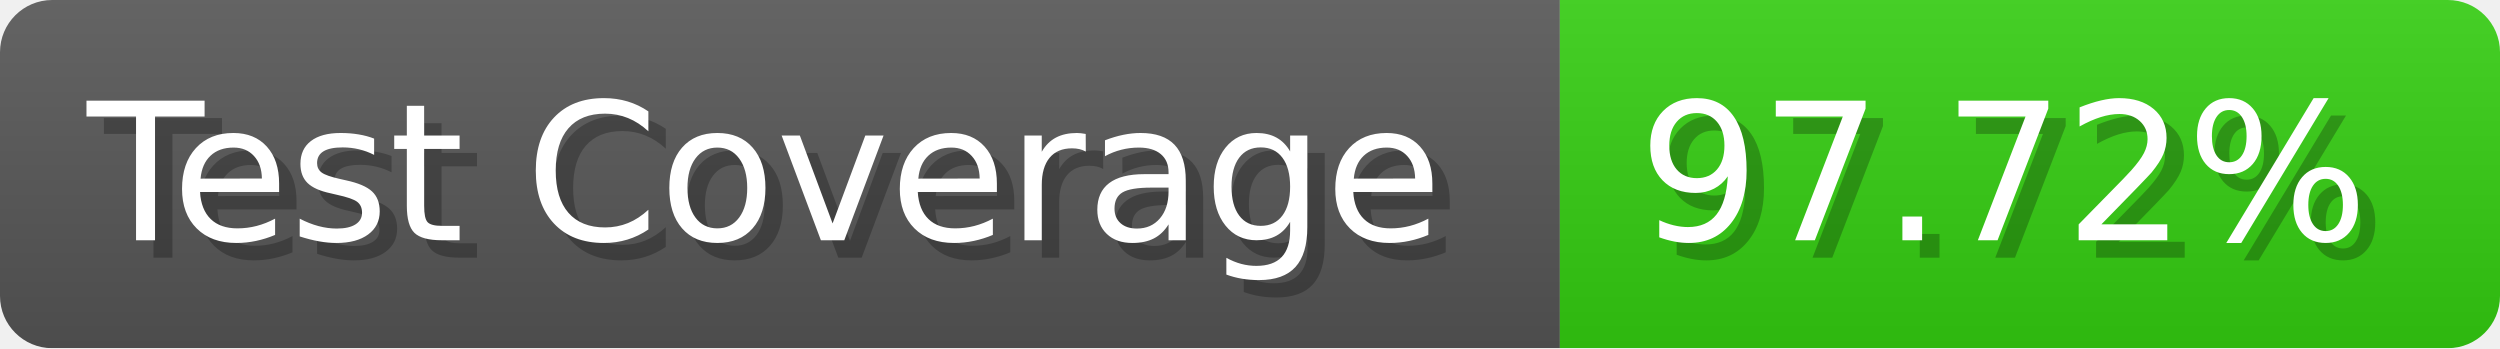
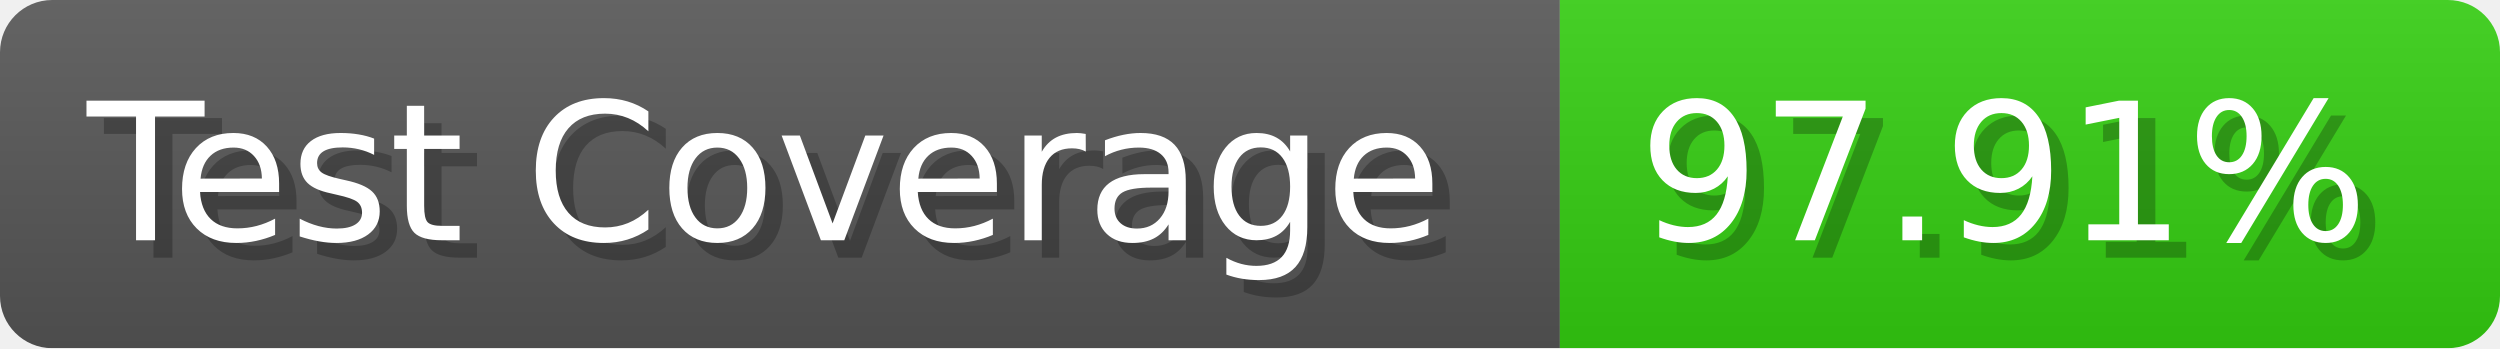
- <svg xmlns="http://www.w3.org/2000/svg" width="143.6" height="20" viewBox="0 0 1436 200" role="img" aria-label="Test Coverage: 97.72%">
+ <svg xmlns="http://www.w3.org/2000/svg" width="143.6" height="20" viewBox="0 0 1436 200" role="img" aria-label="Test Coverage: 97.91%">
  <linearGradient id="a" x2="0" y2="100%">
    <stop offset="0" stop-opacity=".1" stop-color="#EEE" />
    <stop offset="1" stop-opacity=".1" />
  </linearGradient>
  <mask id="m">
    <rect width="1436" height="200" rx="30" fill="#FFF" />
  </mask>
  <g mask="url(#m)">
    <rect width="896" height="200" fill="#555" />
    <rect width="540" height="200" fill="#3C1" x="896" />
    <rect width="1436" height="200" fill="url(#a)" />
  </g>
  <g aria-hidden="true" fill="#fff" text-anchor="start" font-family="Verdana,DejaVu Sans,sans-serif" font-size="110">
    <text x="60" y="148" textLength="796" fill="#000" opacity="0.25">Test Coverage</text>
    <text x="50" y="138" textLength="796">Test Coverage</text>
-     <text x="951" y="148" textLength="440" fill="#000" opacity="0.25">97.72%</text>
-     <text x="941" y="138" textLength="440">97.72%</text>
+     <text x="951" y="148" textLength="440" fill="#000" opacity="0.25">97.91%</text>
+     <text x="941" y="138" textLength="440">97.91%</text>
  </g>
</svg>
